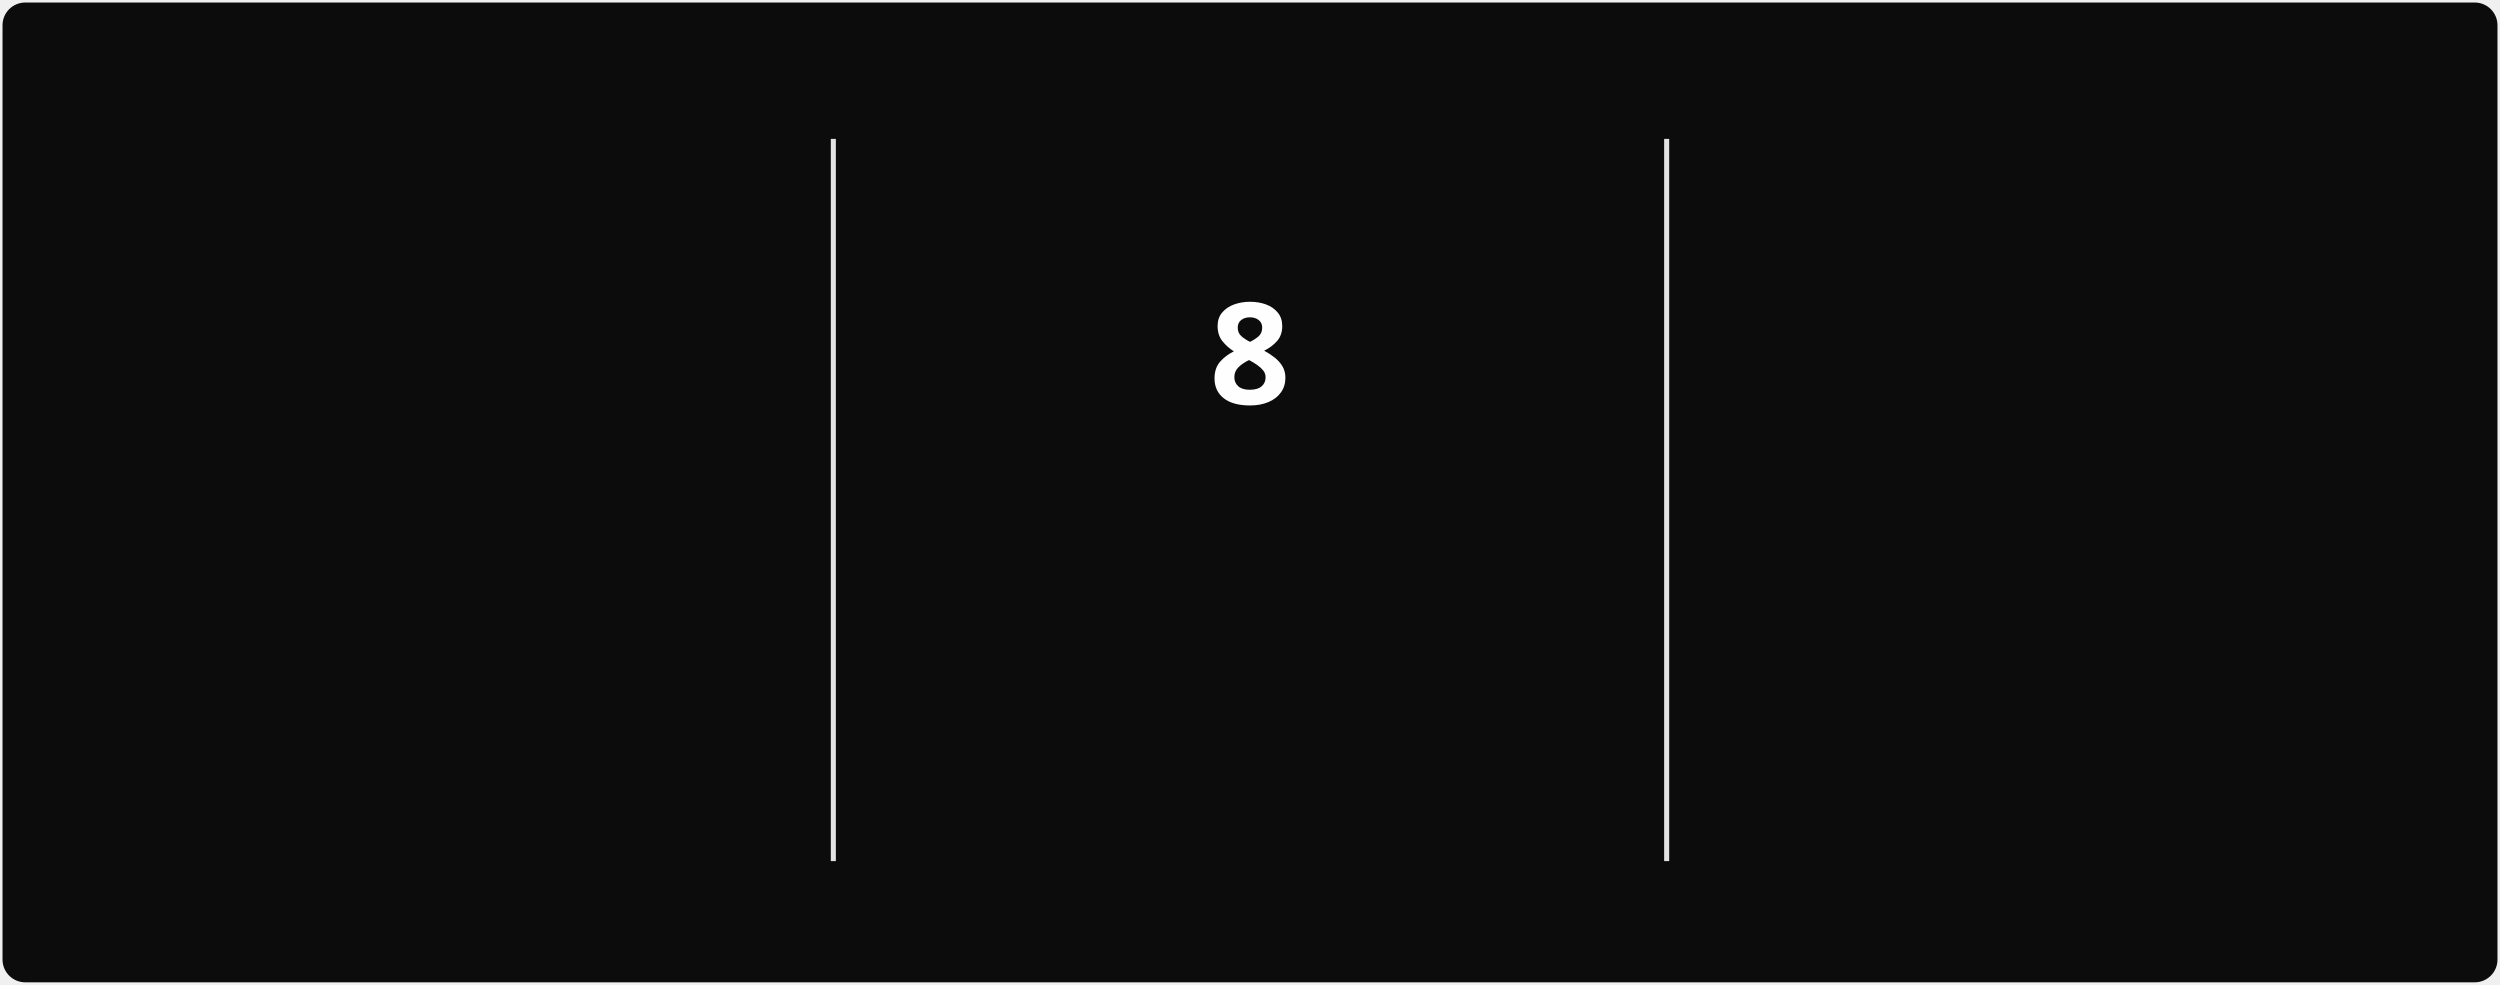
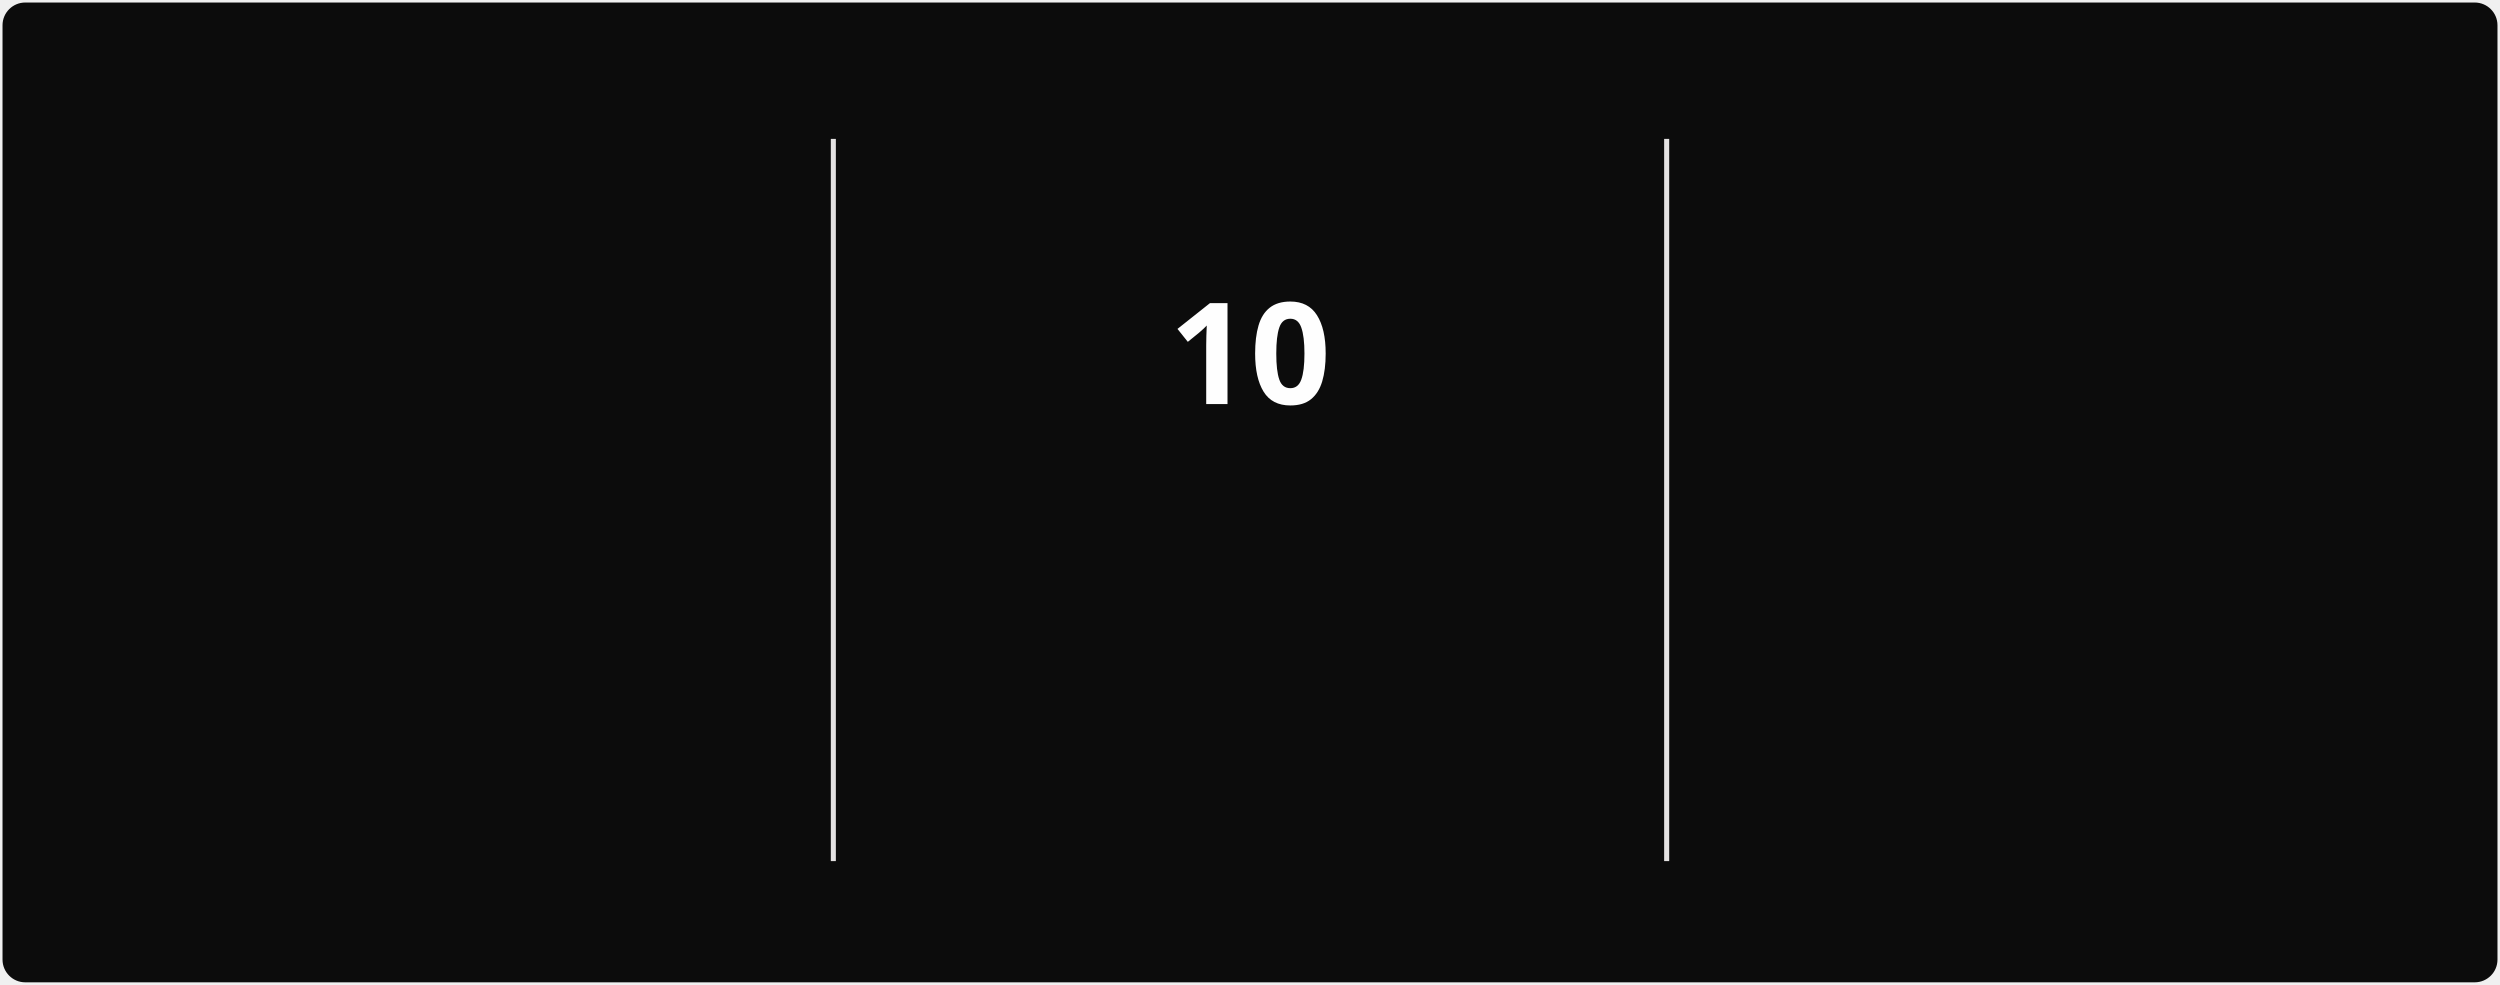
<svg xmlns="http://www.w3.org/2000/svg" style="isolation: isolate" viewBox="0 0 495 195" width="495px" height="195px" direction="ltr">
  <style>
            @keyframes currstreak {
                0% { font-size: 3px; opacity: 0.2; }
                80% { font-size: 34px; opacity: 1; }
                100% { font-size: 28px; opacity: 1; }
            }
            @keyframes fadein {
                0% { opacity: 0; }
                100% { opacity: 1; }
            }
        </style>
  <defs>
    <clipPath id="outer_rectangle">
      <rect width="495" height="195" rx="4.5" />
    </clipPath>
    <mask id="mask_out_ring_behind_fire">
      <rect width="495" height="195" fill="white" />
      <ellipse id="mask-ellipse" cx="247.5" cy="32" rx="13" ry="18" fill="black" />
    </mask>
  </defs>
  <g clip-path="url(#outer_rectangle)">
    <g style="isolation: isolate">
      <rect stroke="#000000" stroke-opacity="0" fill="#0c0c0c" rx="4.5" x="0.5" y="0.5" width="494" height="194" />
    </g>
    <g style="isolation: isolate">
      <line x1="165" y1="28" x2="165" y2="170" vector-effect="non-scaling-stroke" stroke-width="1" stroke="#E4E2E2" stroke-linejoin="miter" stroke-linecap="square" stroke-miterlimit="3" />
      <line x1="330" y1="28" x2="330" y2="170" vector-effect="non-scaling-stroke" stroke-width="1" stroke="#E4E2E2" stroke-linejoin="miter" stroke-linecap="square" stroke-miterlimit="3" />
    </g>
    <g style="isolation: isolate">
      <g transform="translate(82.5, 48)">
        <text x="0" y="32" stroke-width="0" text-anchor="middle" fill="#FEFEFE" stroke="none" font-family="&quot;Segoe UI&quot;, Ubuntu, sans-serif" font-weight="700" font-size="28px" font-style="normal" style="opacity: 0; animation: fadein 0.5s linear forwards 0.6s">
-                         273
+                         280
                    </text>
      </g>
      <g transform="translate(82.5, 84)">
        <text x="0" y="32" stroke-width="0" text-anchor="middle" fill="#888070" stroke="none" font-family="&quot;Segoe UI&quot;, Ubuntu, sans-serif" font-weight="400" font-size="14px" font-style="normal" style="opacity: 0; animation: fadein 0.5s linear forwards 0.7s">
                        Total Contributions
                    </text>
      </g>
      <g transform="translate(82.5, 114)">
        <text x="0" y="32" stroke-width="0" text-anchor="middle" fill="#888070" stroke="none" font-family="&quot;Segoe UI&quot;, Ubuntu, sans-serif" font-weight="400" font-size="12px" font-style="normal" style="opacity: 0; animation: fadein 0.5s linear forwards 0.8s">
                        Mar 22, 2025 - Present
                    </text>
      </g>
    </g>
    <g style="isolation: isolate">
      <g transform="translate(247.5, 108)">
        <text x="0" y="32" stroke-width="0" text-anchor="middle" fill="#10b981" stroke="none" font-family="&quot;Segoe UI&quot;, Ubuntu, sans-serif" font-weight="700" font-size="14px" font-style="normal" style="opacity: 0; animation: fadein 0.5s linear forwards 0.9s">
                        Current Streak
                    </text>
      </g>
      <g transform="translate(247.5, 145)">
        <text x="0" y="21" stroke-width="0" text-anchor="middle" fill="#888070" stroke="none" font-family="&quot;Segoe UI&quot;, Ubuntu, sans-serif" font-weight="400" font-size="12px" font-style="normal" style="opacity: 0; animation: fadein 0.5s linear forwards 0.9s">
-                         Jun 28 - Jul 5
+                         Jun 28 - Jul 7
                    </text>
      </g>
      <g mask="url(#mask_out_ring_behind_fire)">
        <circle cx="247.5" cy="71" r="40" fill="none" stroke="#10b981" stroke-width="5" style="opacity: 0; animation: fadein 0.5s linear forwards 0.4s" />
      </g>
      <g transform="translate(247.5, 19.5)" stroke-opacity="0" style="opacity: 0; animation: fadein 0.5s linear forwards 0.6s">
        <path d="M -12 -0.5 L 15 -0.5 L 15 23.5 L -12 23.5 L -12 -0.5 Z" fill="none" />
        <path d="M 1.5 0.67 C 1.5 0.67 2.24 3.32 2.24 5.47 C 2.24 7.53 0.89 9.2 -1.17 9.2 C -3.23 9.2 -4.79 7.53 -4.79 5.47 L -4.76 5.11 C -6.78 7.51 -8 10.62 -8 13.99 C -8 18.41 -4.42 22 0 22 C 4.42 22 8 18.41 8 13.99 C 8 8.6 5.41 3.79 1.5 0.67 Z M -0.29 19 C -2.07 19 -3.51 17.6 -3.51 15.86 C -3.51 14.24 -2.46 13.1 -0.7 12.74 C 1.07 12.38 2.9 11.53 3.92 10.16 C 4.31 11.45 4.51 12.81 4.51 14.2 C 4.51 16.85 2.36 19 -0.29 19 Z" fill="#10b981" stroke-opacity="0" />
      </g>
      <g transform="translate(247.5, 48)">
        <text x="0" y="32" stroke-width="0" text-anchor="middle" fill="#FEFEFE" stroke="none" font-family="&quot;Segoe UI&quot;, Ubuntu, sans-serif" font-weight="700" font-size="28px" font-style="normal" style="animation: currstreak 0.6s linear forwards">
-                         8
+                         10
                    </text>
      </g>
    </g>
    <g style="isolation: isolate">
      <g transform="translate(412.5, 48)">
        <text x="0" y="32" stroke-width="0" text-anchor="middle" fill="#FEFEFE" stroke="none" font-family="&quot;Segoe UI&quot;, Ubuntu, sans-serif" font-weight="700" font-size="28px" font-style="normal" style="opacity: 0; animation: fadein 0.5s linear forwards 1.2s">
                        12
                    </text>
      </g>
      <g transform="translate(412.5, 84)">
        <text x="0" y="32" stroke-width="0" text-anchor="middle" fill="#888070" stroke="none" font-family="&quot;Segoe UI&quot;, Ubuntu, sans-serif" font-weight="400" font-size="14px" font-style="normal" style="opacity: 0; animation: fadein 0.5s linear forwards 1.3s">
                        Longest Streak
                    </text>
      </g>
      <g transform="translate(412.5, 114)">
        <text x="0" y="32" stroke-width="0" text-anchor="middle" fill="#888070" stroke="none" font-family="&quot;Segoe UI&quot;, Ubuntu, sans-serif" font-weight="400" font-size="12px" font-style="normal" style="opacity: 0; animation: fadein 0.5s linear forwards 1.4s">
                        May 9 - May 20
                    </text>
      </g>
    </g>
  </g>
</svg>
